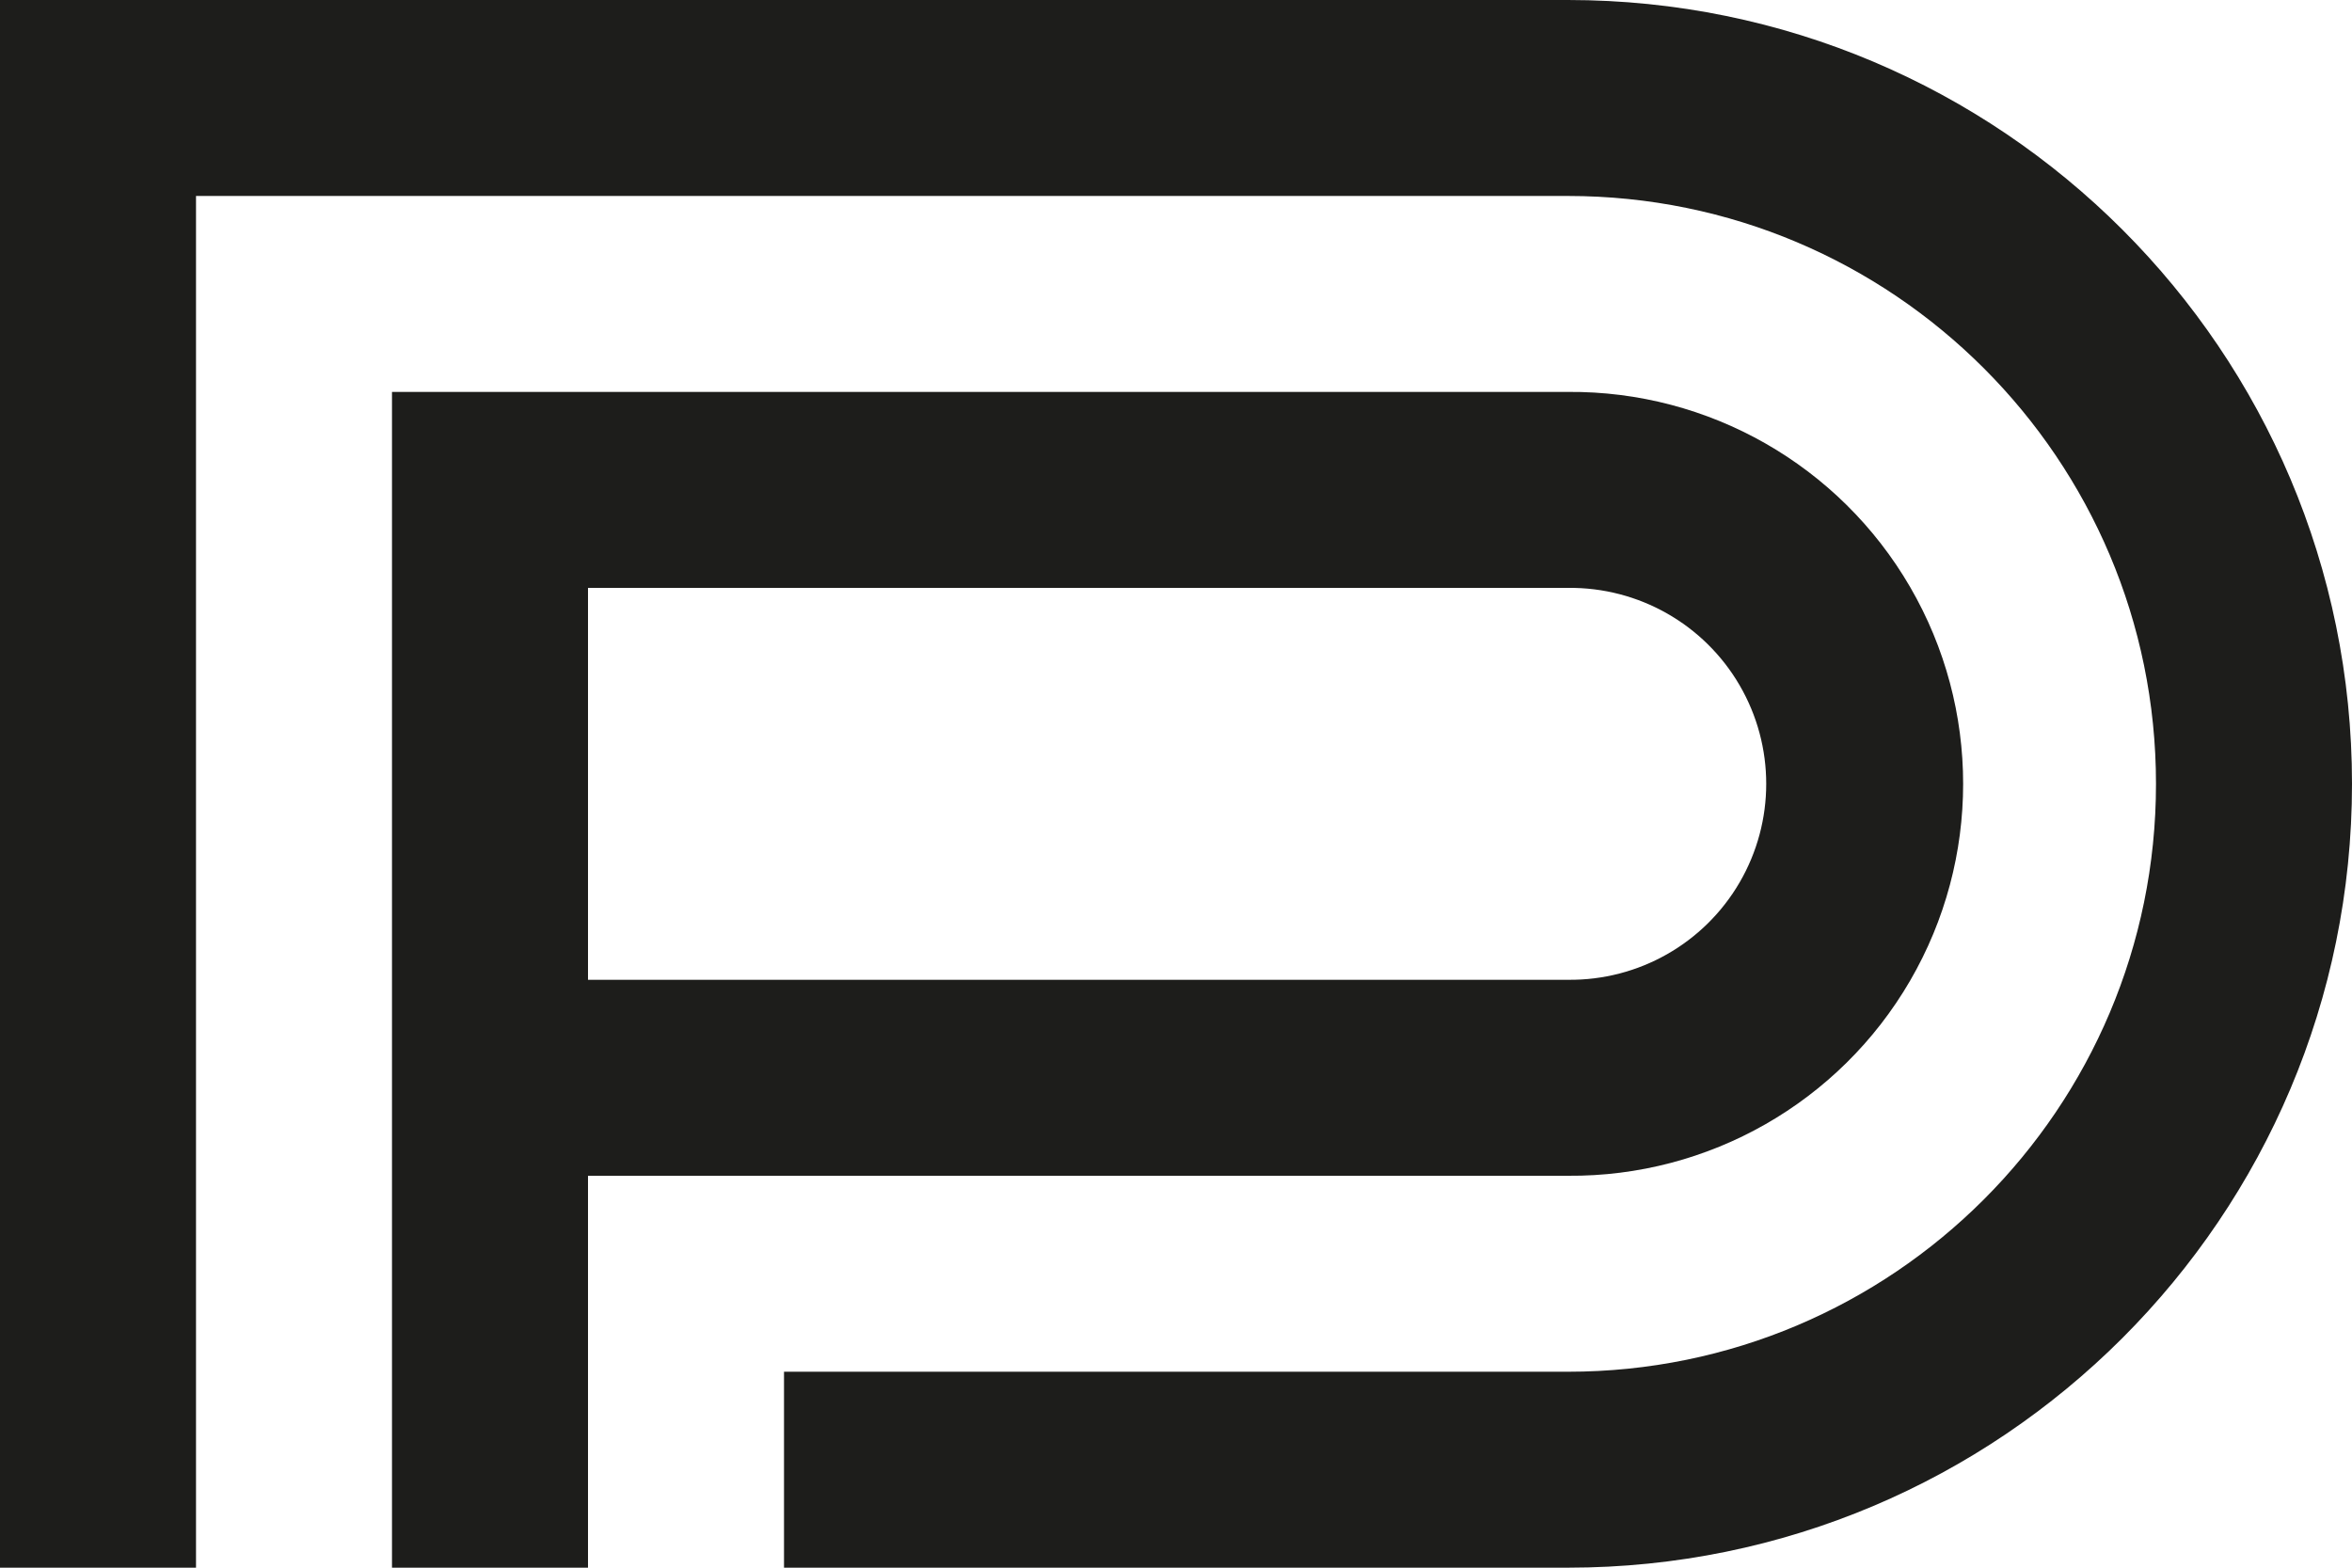
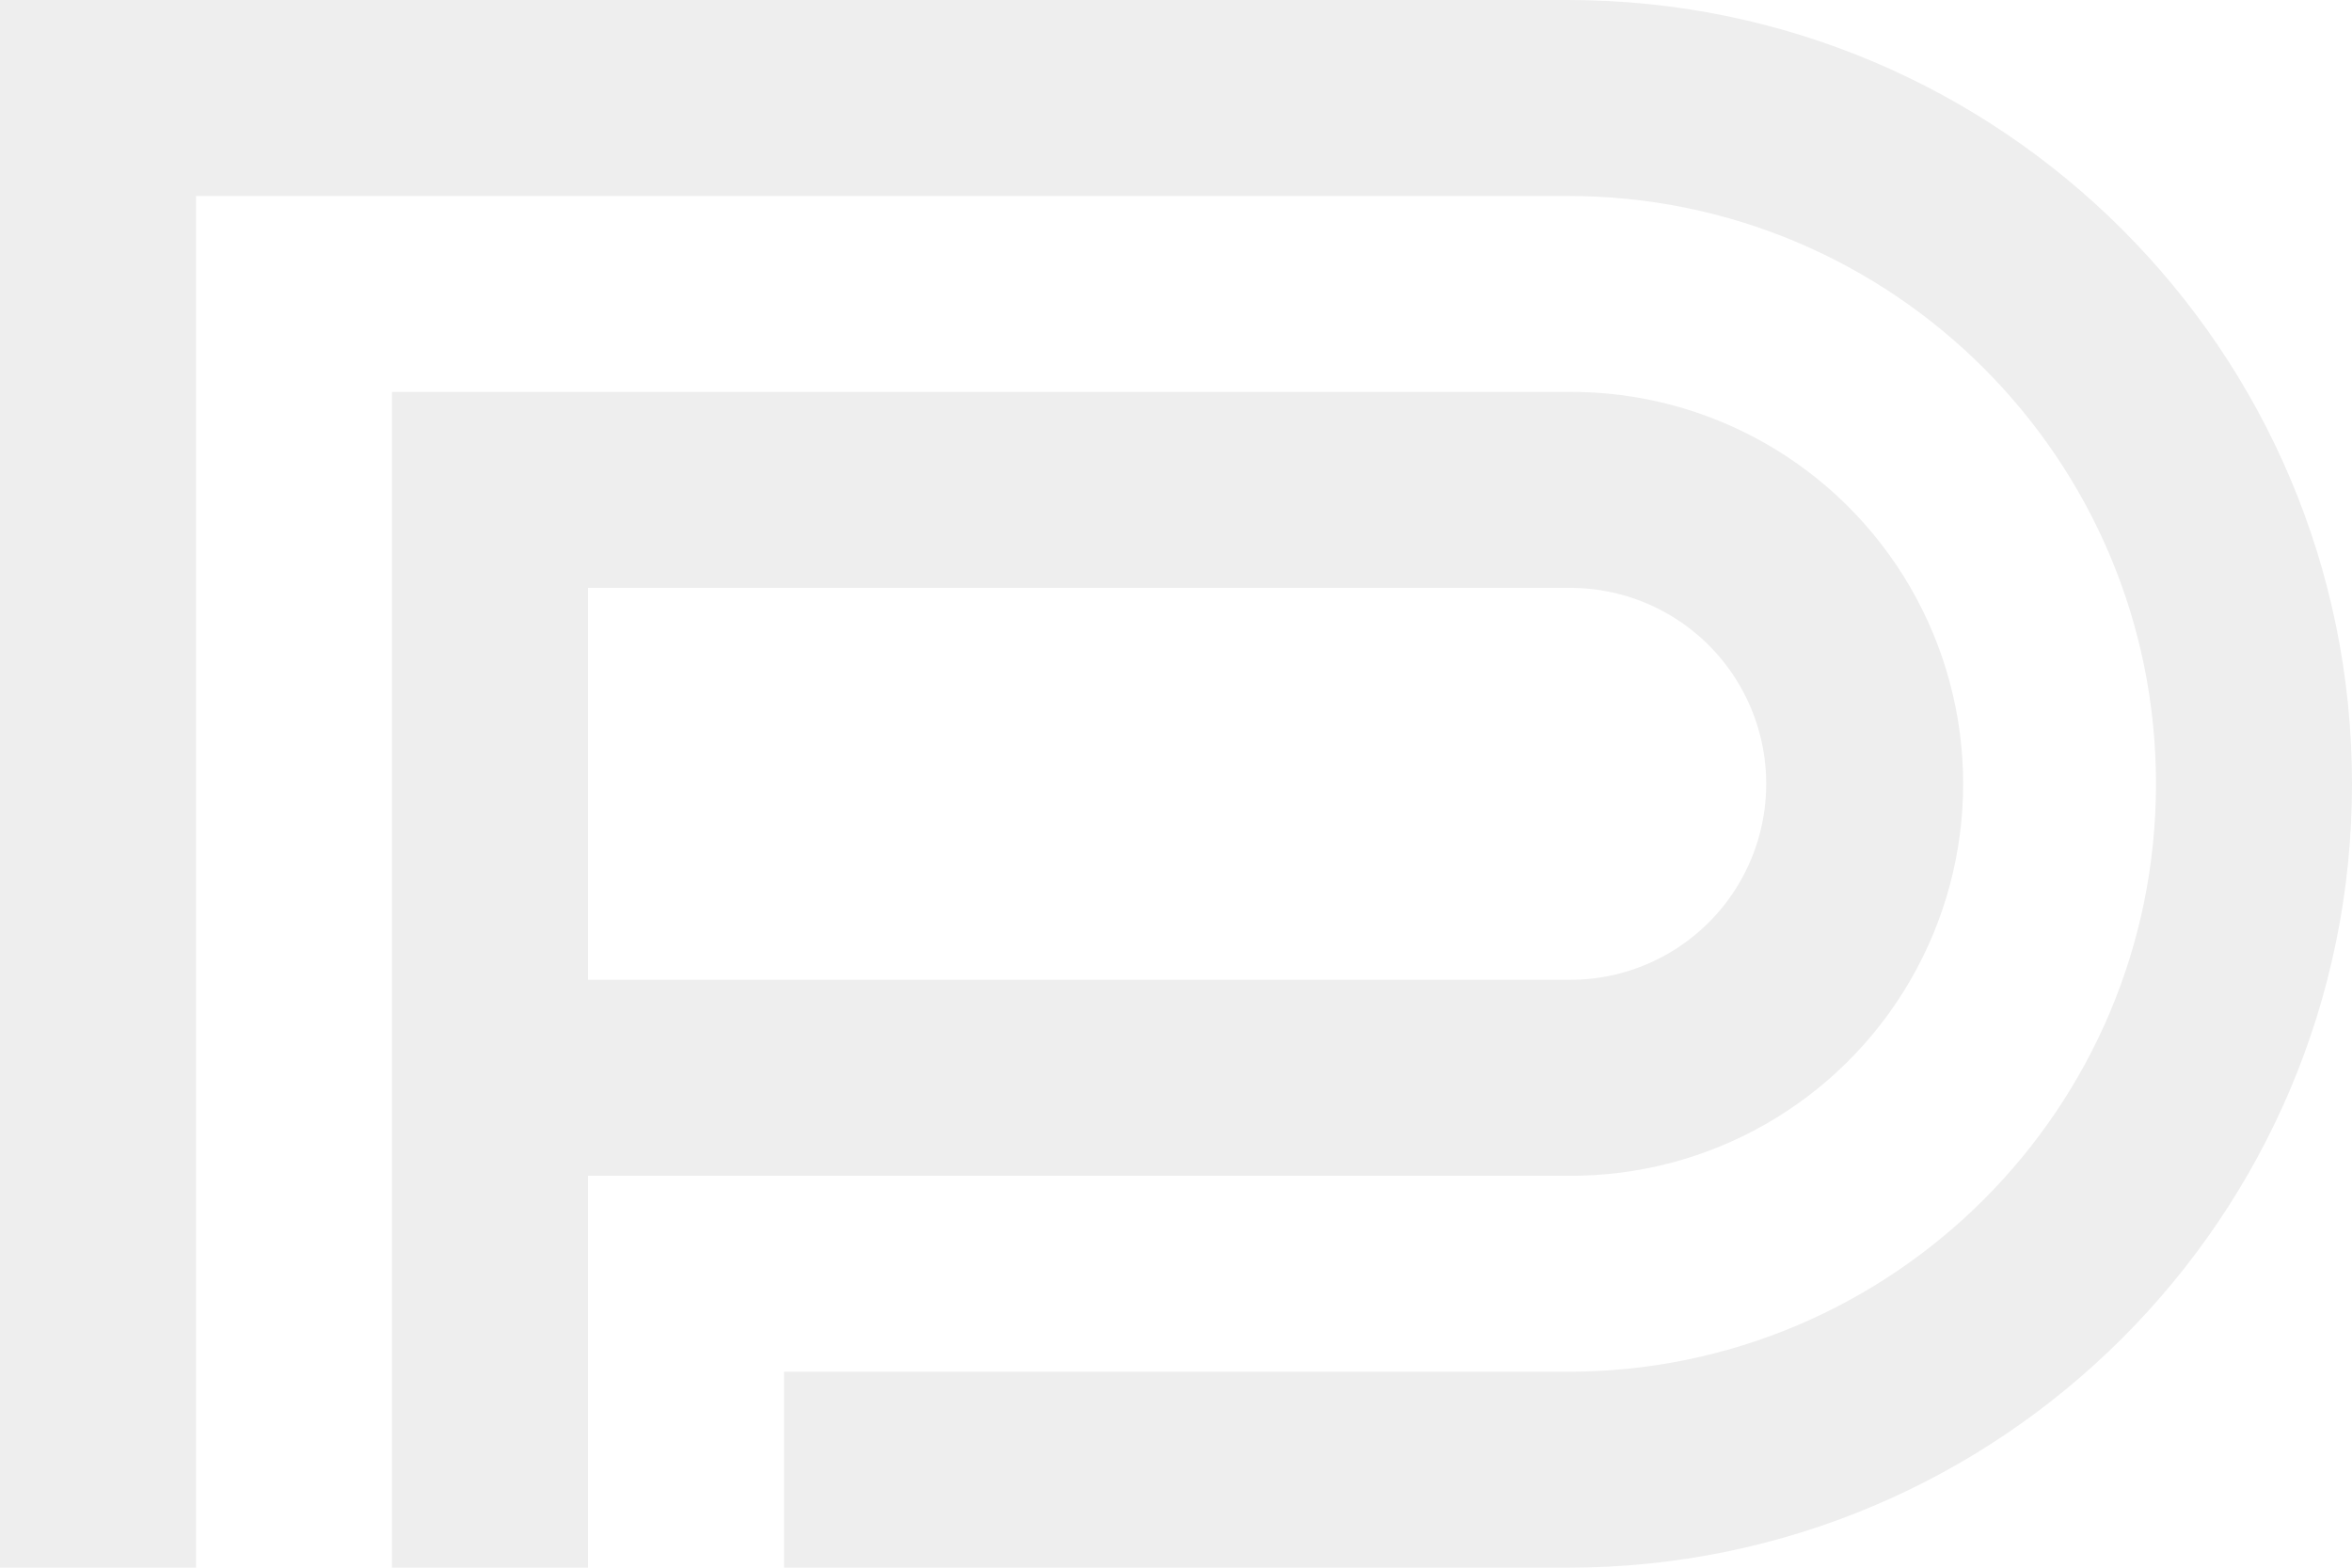
<svg xmlns="http://www.w3.org/2000/svg" viewBox="0 0 938 625.33">
  <defs>
-     <style>.cls-1{fill:#1d1d1b;}</style>
+     <style>.cls-1{fill:#eee;}</style>
  </defs>
  <g id="Layer_2" data-name="Layer 2">
    <g id="logo_solo" data-name="logo solo">
      <path class="cls-1" d="M0,625.33V0H625.33C798,0,938,140,938,312.67S798,625.33,625.33,625.33H312.67V547.17H625.33c129.51,0,234.5-105,234.5-234.5s-105-234.5-234.5-234.5H78.17V625.33Z" />
      <path class="cls-1" d="M625.33,156.33h-469v469H234.5V469H625.33a156.34,156.34,0,1,0,0-312.67Zm0,234.5H234.5V234.5H625.33a78.17,78.17,0,1,1,0,156.33Z" />
    </g>
  </g>
</svg>
